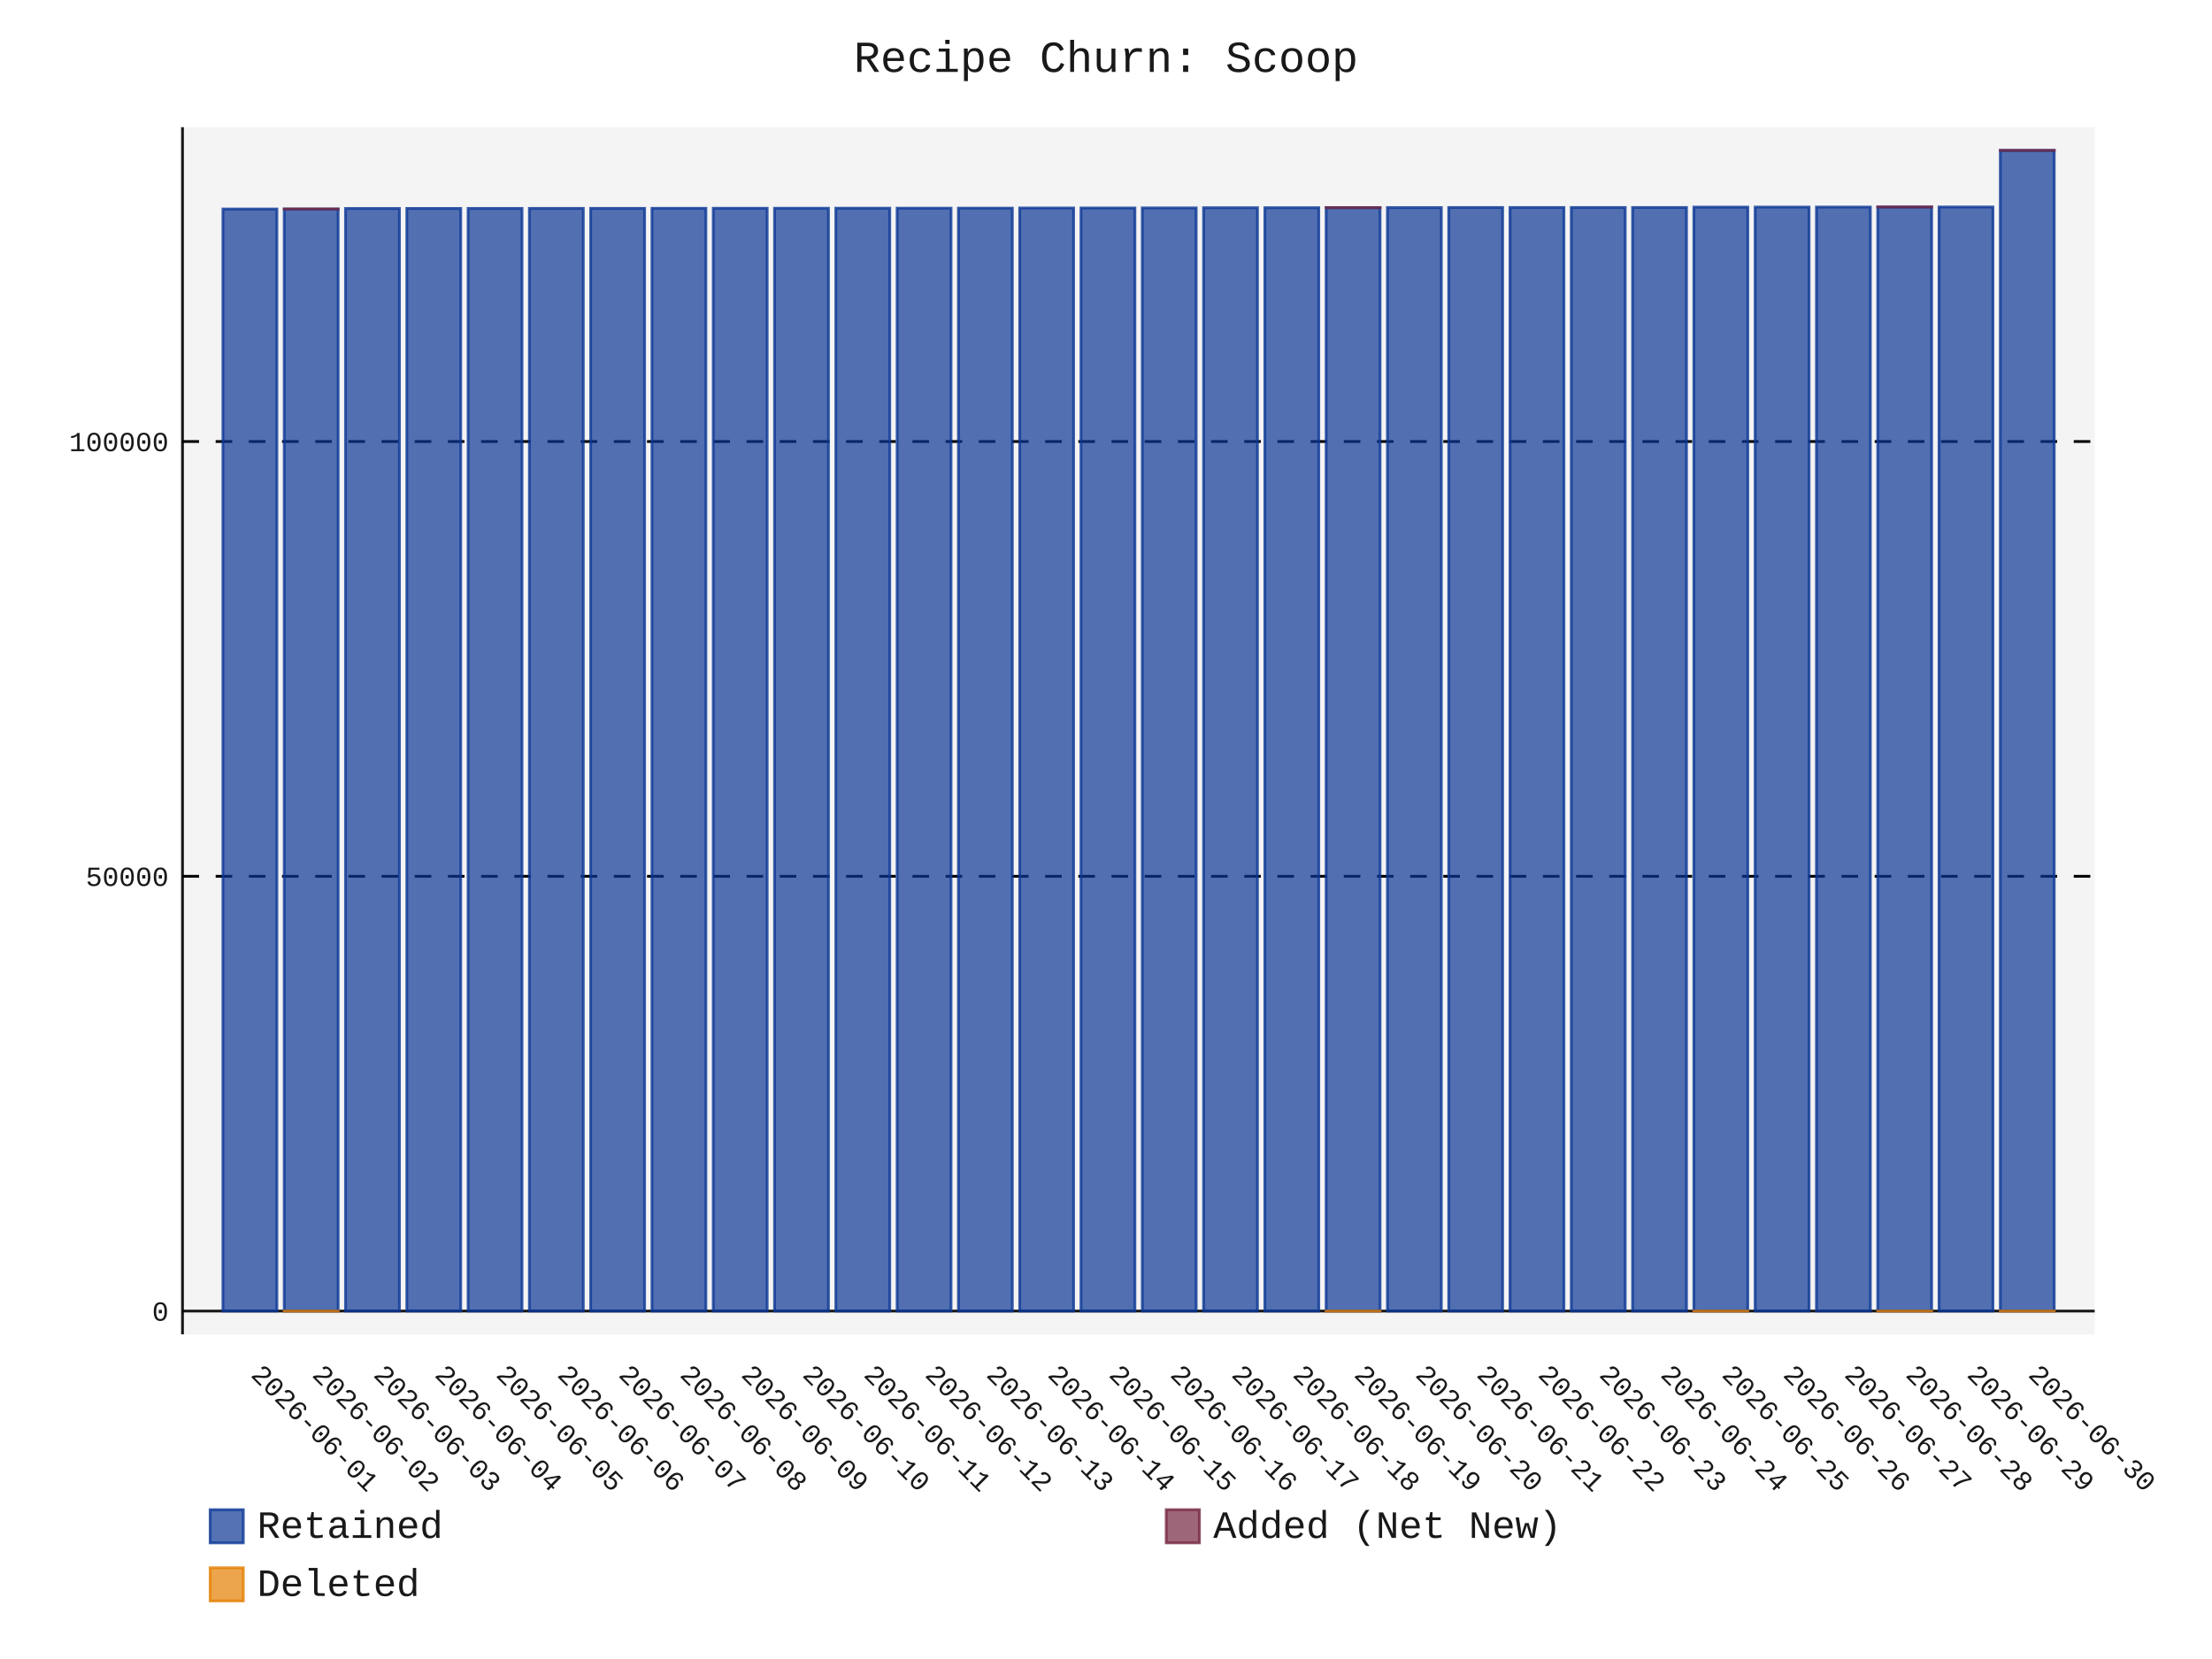
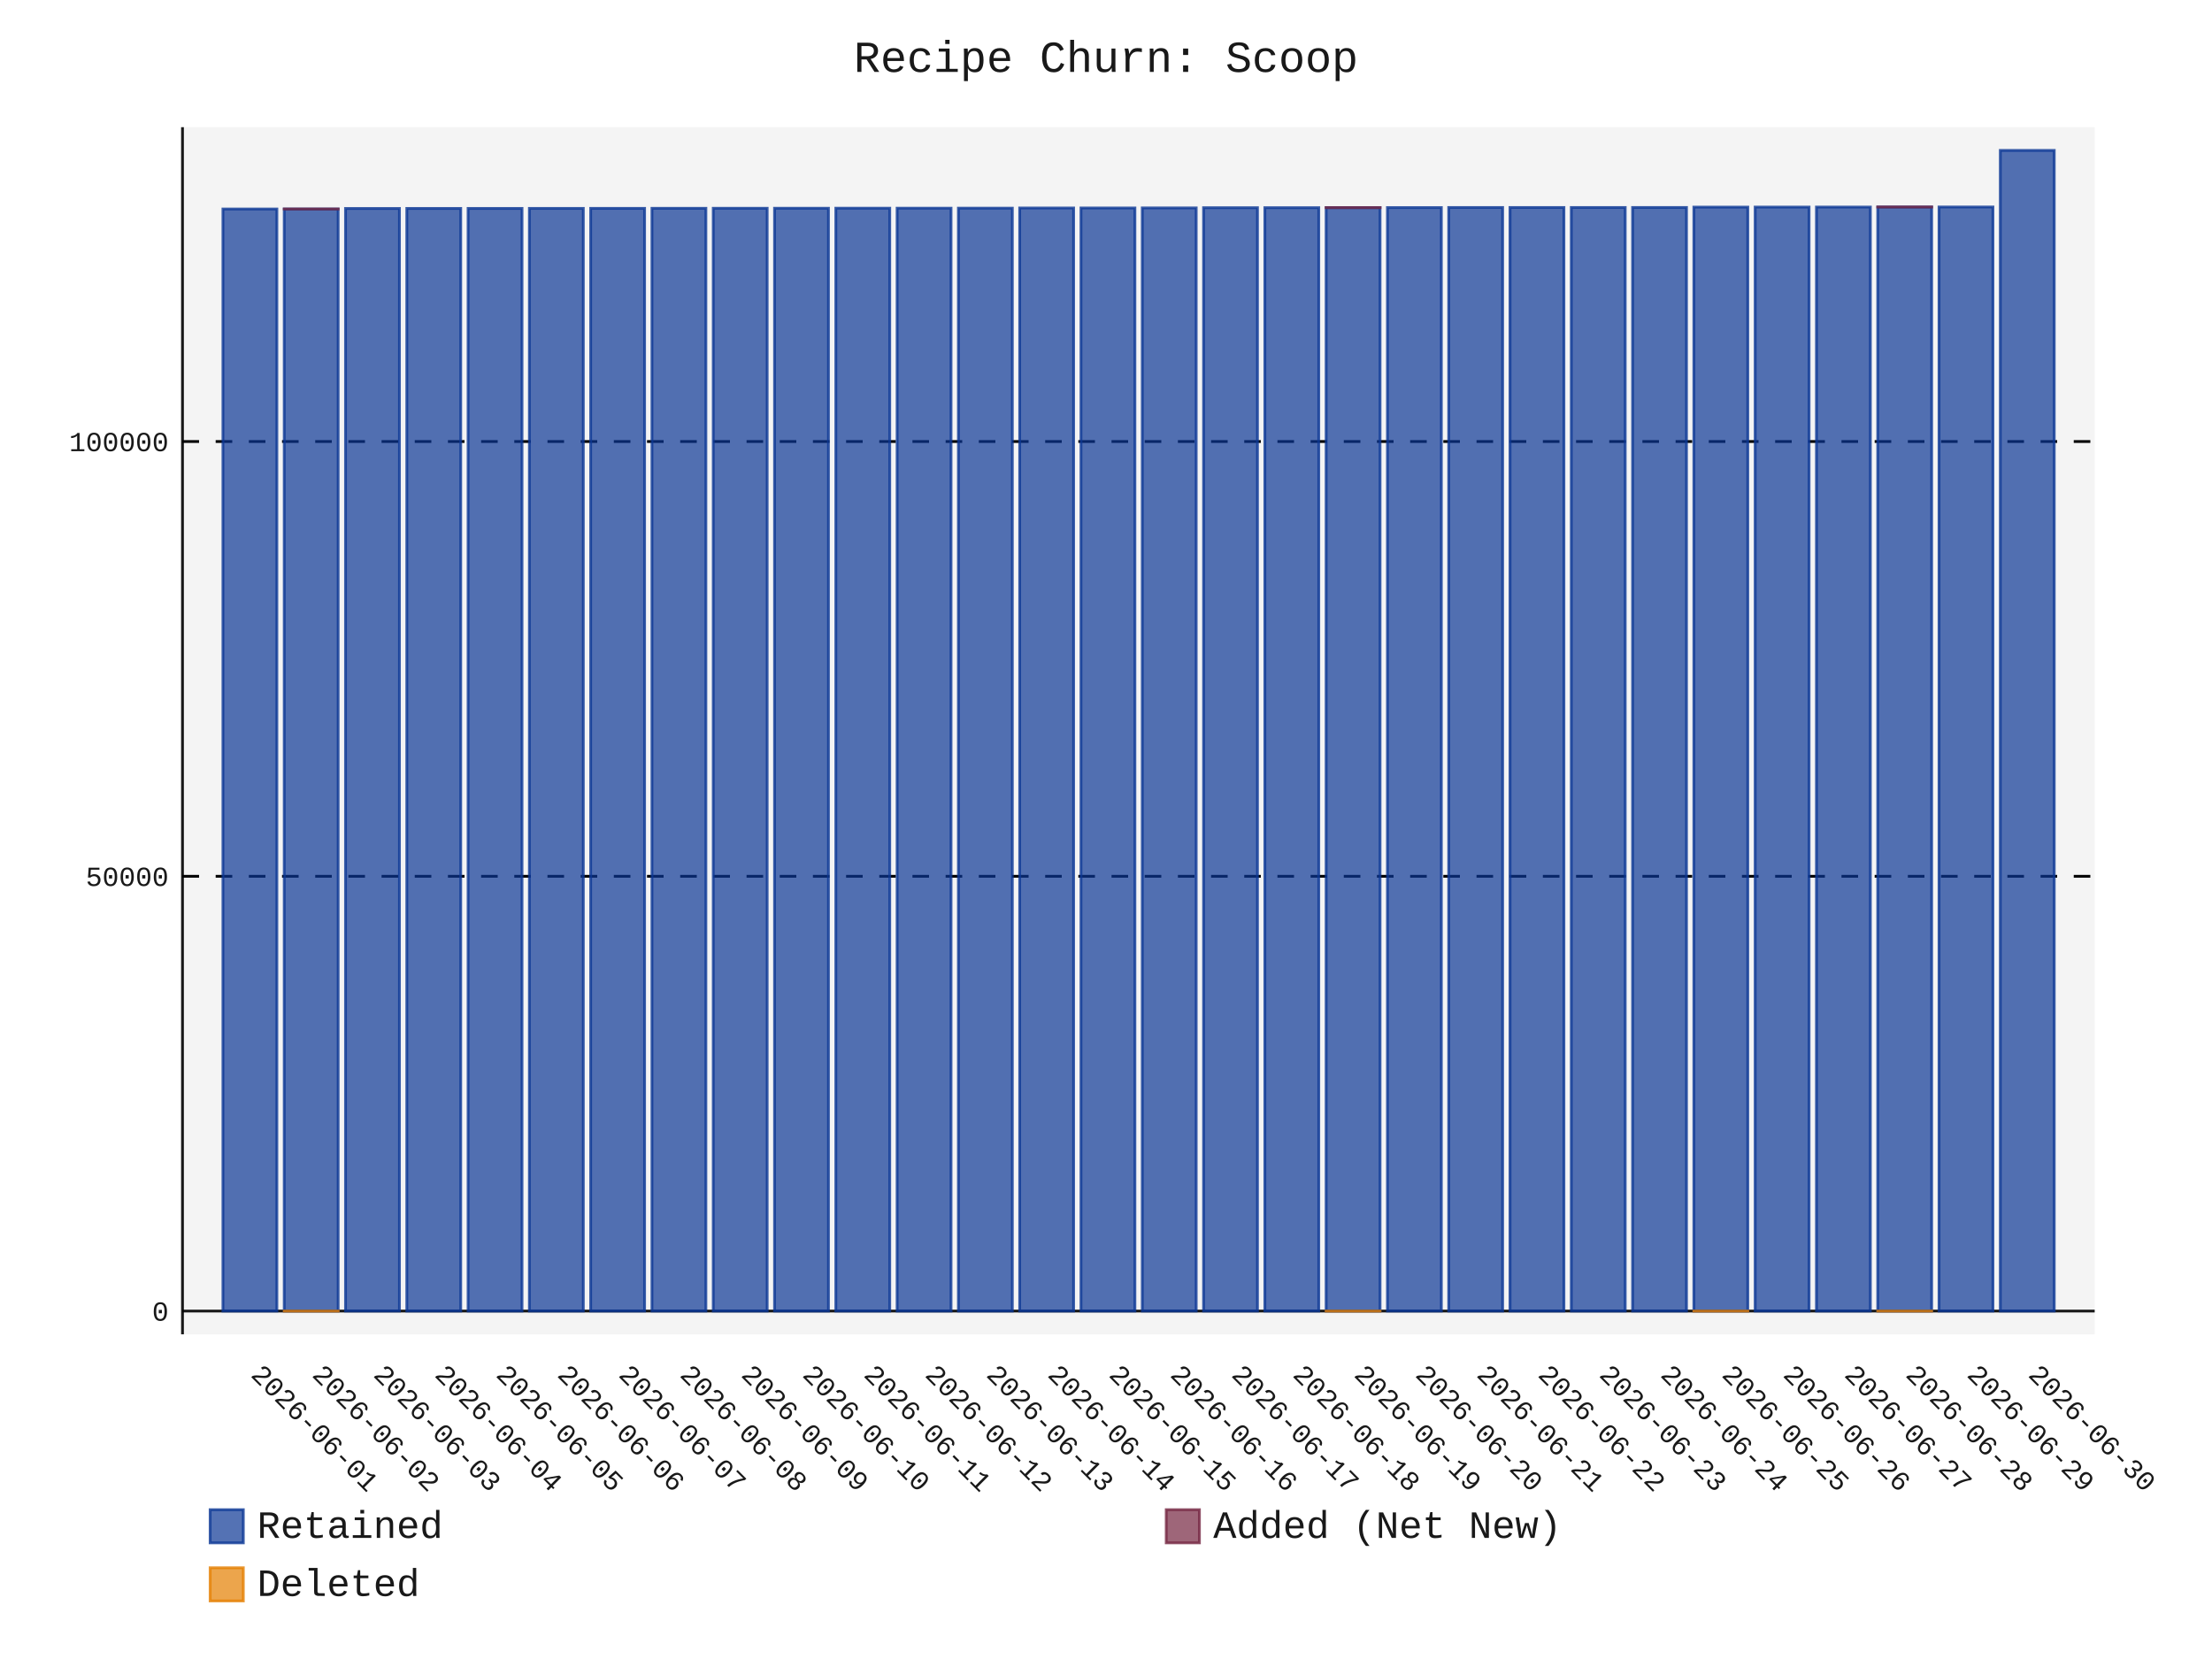
- <svg xmlns="http://www.w3.org/2000/svg" id="chart-08b7421e-e66a-46af-ab26-917743706a4e" class="pygal-chart" viewBox="0 0 800 600">
+ <svg xmlns="http://www.w3.org/2000/svg" id="chart-5757c04b-944e-4896-b870-11380bf4485f" class="pygal-chart" viewBox="0 0 800 600">
  <defs>
-     <style type="text/css">#chart-08b7421e-e66a-46af-ab26-917743706a4e{-webkit-user-select:none;-webkit-font-smoothing:antialiased;font-family:Consolas,"Liberation Mono",Menlo,Courier,monospace}#chart-08b7421e-e66a-46af-ab26-917743706a4e .title{font-family:Consolas,"Liberation Mono",Menlo,Courier,monospace;font-size:16px}#chart-08b7421e-e66a-46af-ab26-917743706a4e .legends .legend text{font-family:Consolas,"Liberation Mono",Menlo,Courier,monospace;font-size:14px}#chart-08b7421e-e66a-46af-ab26-917743706a4e .axis text{font-family:Consolas,"Liberation Mono",Menlo,Courier,monospace;font-size:10px}#chart-08b7421e-e66a-46af-ab26-917743706a4e .axis text.major{font-family:Consolas,"Liberation Mono",Menlo,Courier,monospace;font-size:10px}#chart-08b7421e-e66a-46af-ab26-917743706a4e .text-overlay text.value{font-family:Consolas,"Liberation Mono",Menlo,Courier,monospace;font-size:16px}#chart-08b7421e-e66a-46af-ab26-917743706a4e .text-overlay text.label{font-family:Consolas,"Liberation Mono",Menlo,Courier,monospace;font-size:10px}#chart-08b7421e-e66a-46af-ab26-917743706a4e .tooltip{font-family:Consolas,"Liberation Mono",Menlo,Courier,monospace;font-size:14px}#chart-08b7421e-e66a-46af-ab26-917743706a4e text.no_data{font-family:Consolas,"Liberation Mono",Menlo,Courier,monospace;font-size:64px}
- #chart-08b7421e-e66a-46af-ab26-917743706a4e{background-color:transparent}#chart-08b7421e-e66a-46af-ab26-917743706a4e path,#chart-08b7421e-e66a-46af-ab26-917743706a4e line,#chart-08b7421e-e66a-46af-ab26-917743706a4e rect,#chart-08b7421e-e66a-46af-ab26-917743706a4e circle{-webkit-transition:150ms;-moz-transition:150ms;transition:150ms}#chart-08b7421e-e66a-46af-ab26-917743706a4e .graph &gt; .background{fill:transparent}#chart-08b7421e-e66a-46af-ab26-917743706a4e .plot &gt; .background{fill:rgba(240,240,240,0.7)}#chart-08b7421e-e66a-46af-ab26-917743706a4e .graph{fill:rgba(0,0,0,0.9)}#chart-08b7421e-e66a-46af-ab26-917743706a4e text.no_data{fill:rgba(0,0,0,0.9)}#chart-08b7421e-e66a-46af-ab26-917743706a4e .title{fill:rgba(0,0,0,0.9)}#chart-08b7421e-e66a-46af-ab26-917743706a4e .legends .legend text{fill:rgba(0,0,0,0.9)}#chart-08b7421e-e66a-46af-ab26-917743706a4e .legends .legend:hover text{fill:rgba(0,0,0,0.9)}#chart-08b7421e-e66a-46af-ab26-917743706a4e .axis .line{stroke:rgba(0,0,0,0.9)}#chart-08b7421e-e66a-46af-ab26-917743706a4e .axis .guide.line{stroke:rgba(0,0,0,0.5)}#chart-08b7421e-e66a-46af-ab26-917743706a4e .axis .major.line{stroke:rgba(0,0,0,0.9)}#chart-08b7421e-e66a-46af-ab26-917743706a4e .axis text.major{fill:rgba(0,0,0,0.9)}#chart-08b7421e-e66a-46af-ab26-917743706a4e .axis.y .guides:hover .guide.line,#chart-08b7421e-e66a-46af-ab26-917743706a4e .line-graph .axis.x .guides:hover .guide.line,#chart-08b7421e-e66a-46af-ab26-917743706a4e .stackedline-graph .axis.x .guides:hover .guide.line,#chart-08b7421e-e66a-46af-ab26-917743706a4e .xy-graph .axis.x .guides:hover .guide.line{stroke:rgba(0,0,0,0.9)}#chart-08b7421e-e66a-46af-ab26-917743706a4e .axis .guides:hover text{fill:rgba(0,0,0,0.9)}#chart-08b7421e-e66a-46af-ab26-917743706a4e .reactive{fill-opacity:.7;stroke-opacity:.8;stroke-width:1}#chart-08b7421e-e66a-46af-ab26-917743706a4e .ci{stroke:rgba(0,0,0,0.9)}#chart-08b7421e-e66a-46af-ab26-917743706a4e .reactive.active,#chart-08b7421e-e66a-46af-ab26-917743706a4e .active .reactive{fill-opacity:.8;stroke-opacity:.9;stroke-width:4}#chart-08b7421e-e66a-46af-ab26-917743706a4e .ci .reactive.active{stroke-width:1.5}#chart-08b7421e-e66a-46af-ab26-917743706a4e .series text{fill:rgba(0,0,0,0.9)}#chart-08b7421e-e66a-46af-ab26-917743706a4e .tooltip rect{fill:rgba(240,240,240,0.7);stroke:rgba(0,0,0,0.9);-webkit-transition:opacity 150ms;-moz-transition:opacity 150ms;transition:opacity 150ms}#chart-08b7421e-e66a-46af-ab26-917743706a4e .tooltip .label{fill:rgba(0,0,0,0.9)}#chart-08b7421e-e66a-46af-ab26-917743706a4e .tooltip .label{fill:rgba(0,0,0,0.9)}#chart-08b7421e-e66a-46af-ab26-917743706a4e .tooltip .legend{font-size:.8em;fill:rgba(0,0,0,0.5)}#chart-08b7421e-e66a-46af-ab26-917743706a4e .tooltip .x_label{font-size:.6em;fill:rgba(0,0,0,0.9)}#chart-08b7421e-e66a-46af-ab26-917743706a4e .tooltip .xlink{font-size:.5em;text-decoration:underline}#chart-08b7421e-e66a-46af-ab26-917743706a4e .tooltip .value{font-size:1.5em}#chart-08b7421e-e66a-46af-ab26-917743706a4e .bound{font-size:.5em}#chart-08b7421e-e66a-46af-ab26-917743706a4e .max-value{font-size:.75em;fill:rgba(0,0,0,0.5)}#chart-08b7421e-e66a-46af-ab26-917743706a4e .map-element{fill:rgba(240,240,240,0.7);stroke:rgba(0,0,0,0.5) !important}#chart-08b7421e-e66a-46af-ab26-917743706a4e .map-element .reactive{fill-opacity:inherit;stroke-opacity:inherit}#chart-08b7421e-e66a-46af-ab26-917743706a4e .color-0,#chart-08b7421e-e66a-46af-ab26-917743706a4e .color-0 a:visited{stroke:rgb(12,55,149);fill:rgb(12,55,149)}#chart-08b7421e-e66a-46af-ab26-917743706a4e .color-1,#chart-08b7421e-e66a-46af-ab26-917743706a4e .color-1 a:visited{stroke:rgb(117,38,65);fill:rgb(117,38,65)}#chart-08b7421e-e66a-46af-ab26-917743706a4e .color-2,#chart-08b7421e-e66a-46af-ab26-917743706a4e .color-2 a:visited{stroke:rgb(228,127,0);fill:rgb(228,127,0)}#chart-08b7421e-e66a-46af-ab26-917743706a4e .text-overlay .color-0 text{fill:black}#chart-08b7421e-e66a-46af-ab26-917743706a4e .text-overlay .color-1 text{fill:black}#chart-08b7421e-e66a-46af-ab26-917743706a4e .text-overlay .color-2 text{fill:black}
- #chart-08b7421e-e66a-46af-ab26-917743706a4e text.no_data{text-anchor:middle}#chart-08b7421e-e66a-46af-ab26-917743706a4e .guide.line{fill:none}#chart-08b7421e-e66a-46af-ab26-917743706a4e .centered{text-anchor:middle}#chart-08b7421e-e66a-46af-ab26-917743706a4e .title{text-anchor:middle}#chart-08b7421e-e66a-46af-ab26-917743706a4e .legends .legend text{fill-opacity:1}#chart-08b7421e-e66a-46af-ab26-917743706a4e .axis.x text{text-anchor:middle}#chart-08b7421e-e66a-46af-ab26-917743706a4e .axis.x:not(.web) text[transform]{text-anchor:start}#chart-08b7421e-e66a-46af-ab26-917743706a4e .axis.x:not(.web) text[transform].backwards{text-anchor:end}#chart-08b7421e-e66a-46af-ab26-917743706a4e .axis.y text{text-anchor:end}#chart-08b7421e-e66a-46af-ab26-917743706a4e .axis.y text[transform].backwards{text-anchor:start}#chart-08b7421e-e66a-46af-ab26-917743706a4e .axis.y2 text{text-anchor:start}#chart-08b7421e-e66a-46af-ab26-917743706a4e .axis.y2 text[transform].backwards{text-anchor:end}#chart-08b7421e-e66a-46af-ab26-917743706a4e .axis .guide.line{stroke-dasharray:4,4;stroke:black}#chart-08b7421e-e66a-46af-ab26-917743706a4e .axis .major.guide.line{stroke-dasharray:6,6;stroke:black}#chart-08b7421e-e66a-46af-ab26-917743706a4e .horizontal .axis.y .guide.line,#chart-08b7421e-e66a-46af-ab26-917743706a4e .horizontal .axis.y2 .guide.line,#chart-08b7421e-e66a-46af-ab26-917743706a4e .vertical .axis.x .guide.line{opacity:0}#chart-08b7421e-e66a-46af-ab26-917743706a4e .horizontal .axis.always_show .guide.line,#chart-08b7421e-e66a-46af-ab26-917743706a4e .vertical .axis.always_show .guide.line{opacity:1 !important}#chart-08b7421e-e66a-46af-ab26-917743706a4e .axis.y .guides:hover .guide.line,#chart-08b7421e-e66a-46af-ab26-917743706a4e .axis.y2 .guides:hover .guide.line,#chart-08b7421e-e66a-46af-ab26-917743706a4e .axis.x .guides:hover .guide.line{opacity:1}#chart-08b7421e-e66a-46af-ab26-917743706a4e .axis .guides:hover text{opacity:1}#chart-08b7421e-e66a-46af-ab26-917743706a4e .nofill{fill:none}#chart-08b7421e-e66a-46af-ab26-917743706a4e .subtle-fill{fill-opacity:.2}#chart-08b7421e-e66a-46af-ab26-917743706a4e .dot{stroke-width:1px;fill-opacity:1;stroke-opacity:1}#chart-08b7421e-e66a-46af-ab26-917743706a4e .dot.active{stroke-width:5px}#chart-08b7421e-e66a-46af-ab26-917743706a4e .dot.negative{fill:transparent}#chart-08b7421e-e66a-46af-ab26-917743706a4e text,#chart-08b7421e-e66a-46af-ab26-917743706a4e tspan{stroke:none !important}#chart-08b7421e-e66a-46af-ab26-917743706a4e .series text.active{opacity:1}#chart-08b7421e-e66a-46af-ab26-917743706a4e .tooltip rect{fill-opacity:.95;stroke-width:.5}#chart-08b7421e-e66a-46af-ab26-917743706a4e .tooltip text{fill-opacity:1}#chart-08b7421e-e66a-46af-ab26-917743706a4e .showable{visibility:hidden}#chart-08b7421e-e66a-46af-ab26-917743706a4e .showable.shown{visibility:visible}#chart-08b7421e-e66a-46af-ab26-917743706a4e .gauge-background{fill:rgba(229,229,229,1);stroke:none}#chart-08b7421e-e66a-46af-ab26-917743706a4e .bg-lines{stroke:transparent;stroke-width:2px}</style>
+     <style type="text/css">#chart-5757c04b-944e-4896-b870-11380bf4485f{-webkit-user-select:none;-webkit-font-smoothing:antialiased;font-family:Consolas,"Liberation Mono",Menlo,Courier,monospace}#chart-5757c04b-944e-4896-b870-11380bf4485f .title{font-family:Consolas,"Liberation Mono",Menlo,Courier,monospace;font-size:16px}#chart-5757c04b-944e-4896-b870-11380bf4485f .legends .legend text{font-family:Consolas,"Liberation Mono",Menlo,Courier,monospace;font-size:14px}#chart-5757c04b-944e-4896-b870-11380bf4485f .axis text{font-family:Consolas,"Liberation Mono",Menlo,Courier,monospace;font-size:10px}#chart-5757c04b-944e-4896-b870-11380bf4485f .axis text.major{font-family:Consolas,"Liberation Mono",Menlo,Courier,monospace;font-size:10px}#chart-5757c04b-944e-4896-b870-11380bf4485f .text-overlay text.value{font-family:Consolas,"Liberation Mono",Menlo,Courier,monospace;font-size:16px}#chart-5757c04b-944e-4896-b870-11380bf4485f .text-overlay text.label{font-family:Consolas,"Liberation Mono",Menlo,Courier,monospace;font-size:10px}#chart-5757c04b-944e-4896-b870-11380bf4485f .tooltip{font-family:Consolas,"Liberation Mono",Menlo,Courier,monospace;font-size:14px}#chart-5757c04b-944e-4896-b870-11380bf4485f text.no_data{font-family:Consolas,"Liberation Mono",Menlo,Courier,monospace;font-size:64px}
+ #chart-5757c04b-944e-4896-b870-11380bf4485f{background-color:transparent}#chart-5757c04b-944e-4896-b870-11380bf4485f path,#chart-5757c04b-944e-4896-b870-11380bf4485f line,#chart-5757c04b-944e-4896-b870-11380bf4485f rect,#chart-5757c04b-944e-4896-b870-11380bf4485f circle{-webkit-transition:150ms;-moz-transition:150ms;transition:150ms}#chart-5757c04b-944e-4896-b870-11380bf4485f .graph &gt; .background{fill:transparent}#chart-5757c04b-944e-4896-b870-11380bf4485f .plot &gt; .background{fill:rgba(240,240,240,0.7)}#chart-5757c04b-944e-4896-b870-11380bf4485f .graph{fill:rgba(0,0,0,0.9)}#chart-5757c04b-944e-4896-b870-11380bf4485f text.no_data{fill:rgba(0,0,0,0.9)}#chart-5757c04b-944e-4896-b870-11380bf4485f .title{fill:rgba(0,0,0,0.9)}#chart-5757c04b-944e-4896-b870-11380bf4485f .legends .legend text{fill:rgba(0,0,0,0.9)}#chart-5757c04b-944e-4896-b870-11380bf4485f .legends .legend:hover text{fill:rgba(0,0,0,0.9)}#chart-5757c04b-944e-4896-b870-11380bf4485f .axis .line{stroke:rgba(0,0,0,0.9)}#chart-5757c04b-944e-4896-b870-11380bf4485f .axis .guide.line{stroke:rgba(0,0,0,0.5)}#chart-5757c04b-944e-4896-b870-11380bf4485f .axis .major.line{stroke:rgba(0,0,0,0.9)}#chart-5757c04b-944e-4896-b870-11380bf4485f .axis text.major{fill:rgba(0,0,0,0.9)}#chart-5757c04b-944e-4896-b870-11380bf4485f .axis.y .guides:hover .guide.line,#chart-5757c04b-944e-4896-b870-11380bf4485f .line-graph .axis.x .guides:hover .guide.line,#chart-5757c04b-944e-4896-b870-11380bf4485f .stackedline-graph .axis.x .guides:hover .guide.line,#chart-5757c04b-944e-4896-b870-11380bf4485f .xy-graph .axis.x .guides:hover .guide.line{stroke:rgba(0,0,0,0.9)}#chart-5757c04b-944e-4896-b870-11380bf4485f .axis .guides:hover text{fill:rgba(0,0,0,0.9)}#chart-5757c04b-944e-4896-b870-11380bf4485f .reactive{fill-opacity:.7;stroke-opacity:.8;stroke-width:1}#chart-5757c04b-944e-4896-b870-11380bf4485f .ci{stroke:rgba(0,0,0,0.9)}#chart-5757c04b-944e-4896-b870-11380bf4485f .reactive.active,#chart-5757c04b-944e-4896-b870-11380bf4485f .active .reactive{fill-opacity:.8;stroke-opacity:.9;stroke-width:4}#chart-5757c04b-944e-4896-b870-11380bf4485f .ci .reactive.active{stroke-width:1.5}#chart-5757c04b-944e-4896-b870-11380bf4485f .series text{fill:rgba(0,0,0,0.9)}#chart-5757c04b-944e-4896-b870-11380bf4485f .tooltip rect{fill:rgba(240,240,240,0.7);stroke:rgba(0,0,0,0.9);-webkit-transition:opacity 150ms;-moz-transition:opacity 150ms;transition:opacity 150ms}#chart-5757c04b-944e-4896-b870-11380bf4485f .tooltip .label{fill:rgba(0,0,0,0.9)}#chart-5757c04b-944e-4896-b870-11380bf4485f .tooltip .label{fill:rgba(0,0,0,0.9)}#chart-5757c04b-944e-4896-b870-11380bf4485f .tooltip .legend{font-size:.8em;fill:rgba(0,0,0,0.5)}#chart-5757c04b-944e-4896-b870-11380bf4485f .tooltip .x_label{font-size:.6em;fill:rgba(0,0,0,0.9)}#chart-5757c04b-944e-4896-b870-11380bf4485f .tooltip .xlink{font-size:.5em;text-decoration:underline}#chart-5757c04b-944e-4896-b870-11380bf4485f .tooltip .value{font-size:1.5em}#chart-5757c04b-944e-4896-b870-11380bf4485f .bound{font-size:.5em}#chart-5757c04b-944e-4896-b870-11380bf4485f .max-value{font-size:.75em;fill:rgba(0,0,0,0.5)}#chart-5757c04b-944e-4896-b870-11380bf4485f .map-element{fill:rgba(240,240,240,0.7);stroke:rgba(0,0,0,0.5) !important}#chart-5757c04b-944e-4896-b870-11380bf4485f .map-element .reactive{fill-opacity:inherit;stroke-opacity:inherit}#chart-5757c04b-944e-4896-b870-11380bf4485f .color-0,#chart-5757c04b-944e-4896-b870-11380bf4485f .color-0 a:visited{stroke:rgb(12,55,149);fill:rgb(12,55,149)}#chart-5757c04b-944e-4896-b870-11380bf4485f .color-1,#chart-5757c04b-944e-4896-b870-11380bf4485f .color-1 a:visited{stroke:rgb(117,38,65);fill:rgb(117,38,65)}#chart-5757c04b-944e-4896-b870-11380bf4485f .color-2,#chart-5757c04b-944e-4896-b870-11380bf4485f .color-2 a:visited{stroke:rgb(228,127,0);fill:rgb(228,127,0)}#chart-5757c04b-944e-4896-b870-11380bf4485f .text-overlay .color-0 text{fill:black}#chart-5757c04b-944e-4896-b870-11380bf4485f .text-overlay .color-1 text{fill:black}#chart-5757c04b-944e-4896-b870-11380bf4485f .text-overlay .color-2 text{fill:black}
+ #chart-5757c04b-944e-4896-b870-11380bf4485f text.no_data{text-anchor:middle}#chart-5757c04b-944e-4896-b870-11380bf4485f .guide.line{fill:none}#chart-5757c04b-944e-4896-b870-11380bf4485f .centered{text-anchor:middle}#chart-5757c04b-944e-4896-b870-11380bf4485f .title{text-anchor:middle}#chart-5757c04b-944e-4896-b870-11380bf4485f .legends .legend text{fill-opacity:1}#chart-5757c04b-944e-4896-b870-11380bf4485f .axis.x text{text-anchor:middle}#chart-5757c04b-944e-4896-b870-11380bf4485f .axis.x:not(.web) text[transform]{text-anchor:start}#chart-5757c04b-944e-4896-b870-11380bf4485f .axis.x:not(.web) text[transform].backwards{text-anchor:end}#chart-5757c04b-944e-4896-b870-11380bf4485f .axis.y text{text-anchor:end}#chart-5757c04b-944e-4896-b870-11380bf4485f .axis.y text[transform].backwards{text-anchor:start}#chart-5757c04b-944e-4896-b870-11380bf4485f .axis.y2 text{text-anchor:start}#chart-5757c04b-944e-4896-b870-11380bf4485f .axis.y2 text[transform].backwards{text-anchor:end}#chart-5757c04b-944e-4896-b870-11380bf4485f .axis .guide.line{stroke-dasharray:4,4;stroke:black}#chart-5757c04b-944e-4896-b870-11380bf4485f .axis .major.guide.line{stroke-dasharray:6,6;stroke:black}#chart-5757c04b-944e-4896-b870-11380bf4485f .horizontal .axis.y .guide.line,#chart-5757c04b-944e-4896-b870-11380bf4485f .horizontal .axis.y2 .guide.line,#chart-5757c04b-944e-4896-b870-11380bf4485f .vertical .axis.x .guide.line{opacity:0}#chart-5757c04b-944e-4896-b870-11380bf4485f .horizontal .axis.always_show .guide.line,#chart-5757c04b-944e-4896-b870-11380bf4485f .vertical .axis.always_show .guide.line{opacity:1 !important}#chart-5757c04b-944e-4896-b870-11380bf4485f .axis.y .guides:hover .guide.line,#chart-5757c04b-944e-4896-b870-11380bf4485f .axis.y2 .guides:hover .guide.line,#chart-5757c04b-944e-4896-b870-11380bf4485f .axis.x .guides:hover .guide.line{opacity:1}#chart-5757c04b-944e-4896-b870-11380bf4485f .axis .guides:hover text{opacity:1}#chart-5757c04b-944e-4896-b870-11380bf4485f .nofill{fill:none}#chart-5757c04b-944e-4896-b870-11380bf4485f .subtle-fill{fill-opacity:.2}#chart-5757c04b-944e-4896-b870-11380bf4485f .dot{stroke-width:1px;fill-opacity:1;stroke-opacity:1}#chart-5757c04b-944e-4896-b870-11380bf4485f .dot.active{stroke-width:5px}#chart-5757c04b-944e-4896-b870-11380bf4485f .dot.negative{fill:transparent}#chart-5757c04b-944e-4896-b870-11380bf4485f text,#chart-5757c04b-944e-4896-b870-11380bf4485f tspan{stroke:none !important}#chart-5757c04b-944e-4896-b870-11380bf4485f .series text.active{opacity:1}#chart-5757c04b-944e-4896-b870-11380bf4485f .tooltip rect{fill-opacity:.95;stroke-width:.5}#chart-5757c04b-944e-4896-b870-11380bf4485f .tooltip text{fill-opacity:1}#chart-5757c04b-944e-4896-b870-11380bf4485f .showable{visibility:hidden}#chart-5757c04b-944e-4896-b870-11380bf4485f .showable.shown{visibility:visible}#chart-5757c04b-944e-4896-b870-11380bf4485f .gauge-background{fill:rgba(229,229,229,1);stroke:none}#chart-5757c04b-944e-4896-b870-11380bf4485f .bg-lines{stroke:transparent;stroke-width:2px}</style>
  </defs>
  <g class="graph stackedbar-graph vertical">
    <rect x="0" y="0" width="800" height="600" class="background" />
    <g transform="translate(66, 46)" class="plot">
      <rect x="0" y="0" width="691.574" height="436.574" class="background" />
      <g class="axis y always_show">
        <g class="guides">
          <path d="M0 428.162 h691.574" class="axis major line" />
          <text x="-5" y="431.662" class="major">0</text>
        </g>
        <g class="guides">
          <path d="M0 270.92 h691.574" class="major guide line" />
          <text x="-5" y="274.42" class="major">50000</text>
        </g>
        <g class="guides">
          <path d="M0 113.679 h691.574" class="major guide line" />
          <text x="-5" y="117.179" class="major">100000</text>
        </g>
      </g>
      <g class="axis x">
        <path d="M0 0 v436.574" class="line" />
        <g class="guides">
          <path d="M24.382 0 v436.574" class="guide line" />
          <text x="24.382" y="451.574" class="" transform="rotate(45 24.3824 451.5736)">2026-06-01</text>
        </g>
        <g class="guides">
          <path d="M46.548 0 v436.574" class="guide line" />
          <text x="46.548" y="451.574" class="" transform="rotate(45 46.54822 451.5736)">2026-06-02</text>
        </g>
        <g class="guides">
          <path d="M68.714 0 v436.574" class="guide line" />
          <text x="68.714" y="451.574" class="" transform="rotate(45 68.71404 451.5736)">2026-06-03</text>
        </g>
        <g class="guides">
          <path d="M90.88 0 v436.574" class="guide line" />
          <text x="90.88" y="451.574" class="" transform="rotate(45 90.87986 451.5736)">2026-06-04</text>
        </g>
        <g class="guides">
          <path d="M113.046 0 v436.574" class="guide line" />
          <text x="113.046" y="451.574" class="" transform="rotate(45 113.0457 451.5736)">2026-06-05</text>
        </g>
        <g class="guides">
          <path d="M135.212 0 v436.574" class="guide line" />
          <text x="135.212" y="451.574" class="" transform="rotate(45 135.2115 451.5736)">2026-06-06</text>
        </g>
        <g class="guides">
          <path d="M157.377 0 v436.574" class="guide line" />
          <text x="157.377" y="451.574" class="" transform="rotate(45 157.3773 451.5736)">2026-06-07</text>
        </g>
        <g class="guides">
          <path d="M179.543 0 v436.574" class="guide line" />
          <text x="179.543" y="451.574" class="" transform="rotate(45 179.5431 451.5736)">2026-06-08</text>
        </g>
        <g class="guides">
          <path d="M201.709 0 v436.574" class="guide line" />
          <text x="201.709" y="451.574" class="" transform="rotate(45 201.709 451.5736)">2026-06-09</text>
        </g>
        <g class="guides">
          <path d="M223.875 0 v436.574" class="guide line" />
          <text x="223.875" y="451.574" class="" transform="rotate(45 223.8748 451.5736)">2026-06-10</text>
        </g>
        <g class="guides">
          <path d="M246.041 0 v436.574" class="guide line" />
          <text x="246.041" y="451.574" class="" transform="rotate(45 246.0406 451.5736)">2026-06-11</text>
        </g>
        <g class="guides">
          <path d="M268.206 0 v436.574" class="guide line" />
          <text x="268.206" y="451.574" class="" transform="rotate(45 268.2064 451.5736)">2026-06-12</text>
        </g>
        <g class="guides">
          <path d="M290.372 0 v436.574" class="guide line" />
          <text x="290.372" y="451.574" class="" transform="rotate(45 290.3722 451.5736)">2026-06-13</text>
        </g>
        <g class="guides">
          <path d="M312.538 0 v436.574" class="guide line" />
          <text x="312.538" y="451.574" class="" transform="rotate(45 312.5381 451.5736)">2026-06-14</text>
        </g>
        <g class="guides">
          <path d="M334.704 0 v436.574" class="guide line" />
          <text x="334.704" y="451.574" class="" transform="rotate(45 334.7039 451.5736)">2026-06-15</text>
        </g>
        <g class="guides">
          <path d="M356.87 0 v436.574" class="guide line" />
          <text x="356.87" y="451.574" class="" transform="rotate(45 356.8697 451.5736)">2026-06-16</text>
        </g>
        <g class="guides">
          <path d="M379.036 0 v436.574" class="guide line" />
          <text x="379.036" y="451.574" class="" transform="rotate(45 379.0355 451.5736)">2026-06-17</text>
        </g>
        <g class="guides">
          <path d="M401.201 0 v436.574" class="guide line" />
          <text x="401.201" y="451.574" class="" transform="rotate(45 401.2013 451.5736)">2026-06-18</text>
        </g>
        <g class="guides">
          <path d="M423.367 0 v436.574" class="guide line" />
          <text x="423.367" y="451.574" class="" transform="rotate(45 423.3672 451.5736)">2026-06-19</text>
        </g>
        <g class="guides">
          <path d="M445.533 0 v436.574" class="guide line" />
          <text x="445.533" y="451.574" class="" transform="rotate(45 445.533 451.5736)">2026-06-20</text>
        </g>
        <g class="guides">
          <path d="M467.699 0 v436.574" class="guide line" />
          <text x="467.699" y="451.574" class="" transform="rotate(45 467.6988 451.5736)">2026-06-21</text>
        </g>
        <g class="guides">
          <path d="M489.865 0 v436.574" class="guide line" />
          <text x="489.865" y="451.574" class="" transform="rotate(45 489.8646 451.5736)">2026-06-22</text>
        </g>
        <g class="guides">
          <path d="M512.03 0 v436.574" class="guide line" />
          <text x="512.03" y="451.574" class="" transform="rotate(45 512.0304 451.5736)">2026-06-23</text>
        </g>
        <g class="guides">
          <path d="M534.196 0 v436.574" class="guide line" />
          <text x="534.196" y="451.574" class="" transform="rotate(45 534.1963 451.5736)">2026-06-24</text>
        </g>
        <g class="guides">
          <path d="M556.362 0 v436.574" class="guide line" />
          <text x="556.362" y="451.574" class="" transform="rotate(45 556.3621 451.5736)">2026-06-25</text>
        </g>
        <g class="guides">
          <path d="M578.528 0 v436.574" class="guide line" />
          <text x="578.528" y="451.574" class="" transform="rotate(45 578.5279 451.5736)">2026-06-26</text>
        </g>
        <g class="guides">
          <path d="M600.694 0 v436.574" class="guide line" />
          <text x="600.694" y="451.574" class="" transform="rotate(45 600.6937 451.5736)">2026-06-27</text>
        </g>
        <g class="guides">
          <path d="M622.86 0 v436.574" class="guide line" />
          <text x="622.86" y="451.574" class="" transform="rotate(45 622.8596 451.5736)">2026-06-28</text>
        </g>
        <g class="guides">
          <path d="M645.025 0 v436.574" class="guide line" />
          <text x="645.025" y="451.574" class="" transform="rotate(45 645.0254 451.5736)">2026-06-29</text>
        </g>
        <g class="guides">
          <path d="M667.191 0 v436.574" class="guide line" />
          <text x="667.191" y="451.574" class="" transform="rotate(45 667.1912 451.5736)">2026-06-30</text>
        </g>
      </g>
      <g class="series serie-0 color-0">
        <g class="bars">
          <g class="bar">
            <rect x="14.629" y="29.586" rx="0" ry="0" width="19.506" height="398.577" class="rect reactive tooltip-trigger" />
          </g>
          <g class="bar">
            <rect x="36.795" y="29.582" rx="0" ry="0" width="19.506" height="398.58" class="rect reactive tooltip-trigger" />
          </g>
          <g class="bar">
            <rect x="58.961" y="29.394" rx="0" ry="0" width="19.506" height="398.768" class="rect reactive tooltip-trigger" />
          </g>
          <g class="bar">
            <rect x="81.127" y="29.378" rx="0" ry="0" width="19.506" height="398.784" class="rect reactive tooltip-trigger" />
          </g>
          <g class="bar">
            <rect x="103.293" y="29.372" rx="0" ry="0" width="19.506" height="398.791" class="rect reactive tooltip-trigger" />
          </g>
          <g class="bar">
            <rect x="125.459" y="29.362" rx="0" ry="0" width="19.506" height="398.8" class="rect reactive tooltip-trigger" />
          </g>
          <g class="bar">
            <rect x="147.624" y="29.35" rx="0" ry="0" width="19.506" height="398.813" class="rect reactive tooltip-trigger" />
          </g>
          <g class="bar">
            <rect x="169.79" y="29.331" rx="0" ry="0" width="19.506" height="398.831" class="rect reactive tooltip-trigger" />
          </g>
          <g class="bar">
            <rect x="191.956" y="29.318" rx="0" ry="0" width="19.506" height="398.844" class="rect reactive tooltip-trigger" />
          </g>
          <g class="bar">
            <rect x="214.122" y="29.309" rx="0" ry="0" width="19.506" height="398.853" class="rect reactive tooltip-trigger" />
          </g>
          <g class="bar">
            <rect x="236.288" y="29.29" rx="0" ry="0" width="19.506" height="398.872" class="rect reactive tooltip-trigger" />
          </g>
          <g class="bar">
            <rect x="258.453" y="29.287" rx="0" ry="0" width="19.506" height="398.875" class="rect reactive tooltip-trigger" />
          </g>
          <g class="bar">
            <rect x="280.619" y="29.277" rx="0" ry="0" width="19.506" height="398.885" class="rect reactive tooltip-trigger" />
          </g>
          <g class="bar">
            <rect x="302.785" y="29.218" rx="0" ry="0" width="19.506" height="398.945" class="rect reactive tooltip-trigger" />
          </g>
          <g class="bar">
            <rect x="324.951" y="29.211" rx="0" ry="0" width="19.506" height="398.951" class="rect reactive tooltip-trigger" />
          </g>
          <g class="bar">
            <rect x="347.117" y="29.189" rx="0" ry="0" width="19.506" height="398.973" class="rect reactive tooltip-trigger" />
          </g>
          <g class="bar">
            <rect x="369.283" y="29.117" rx="0" ry="0" width="19.506" height="399.045" class="rect reactive tooltip-trigger" />
          </g>
          <g class="bar">
            <rect x="391.448" y="29.108" rx="0" ry="0" width="19.506" height="399.055" class="rect reactive tooltip-trigger" />
          </g>
          <g class="bar">
            <rect x="413.614" y="29.098" rx="0" ry="0" width="19.506" height="399.064" class="rect reactive tooltip-trigger" />
          </g>
          <g class="bar">
            <rect x="435.78" y="29.07" rx="0" ry="0" width="19.506" height="399.092" class="rect reactive tooltip-trigger" />
          </g>
          <g class="bar">
            <rect x="457.946" y="29.038" rx="0" ry="0" width="19.506" height="399.124" class="rect reactive tooltip-trigger" />
          </g>
          <g class="bar">
            <rect x="480.112" y="29.038" rx="0" ry="0" width="19.506" height="399.124" class="rect reactive tooltip-trigger" />
          </g>
          <g class="bar">
            <rect x="502.277" y="29.038" rx="0" ry="0" width="19.506" height="399.124" class="rect reactive tooltip-trigger" />
          </g>
          <g class="bar">
            <rect x="524.443" y="29.032" rx="0" ry="0" width="19.506" height="399.13" class="rect reactive tooltip-trigger" />
          </g>
          <g class="bar">
            <rect x="546.609" y="28.903" rx="0" ry="0" width="19.506" height="399.259" class="rect reactive tooltip-trigger" />
          </g>
          <g class="bar">
            <rect x="568.775" y="28.887" rx="0" ry="0" width="19.506" height="399.275" class="rect reactive tooltip-trigger" />
          </g>
          <g class="bar">
            <rect x="590.941" y="28.881" rx="0" ry="0" width="19.506" height="399.281" class="rect reactive tooltip-trigger" />
          </g>
          <g class="bar">
            <rect x="613.107" y="28.869" rx="0" ry="0" width="19.506" height="399.294" class="rect reactive tooltip-trigger" />
          </g>
          <g class="bar">
            <rect x="635.272" y="28.859" rx="0" ry="0" width="19.506" height="399.303" class="rect reactive tooltip-trigger" />
          </g>
          <g class="bar">
-             <rect x="657.438" y="8.399" rx="0" ry="0" width="19.506" height="419.763" class="rect reactive tooltip-trigger" />
+             <rect x="657.438" y="8.396" rx="0" ry="0" width="19.506" height="419.767" class="rect reactive tooltip-trigger" />
          </g>
        </g>
      </g>
      <g class="series serie-1 color-1">
        <g class="bars">
          <g class="bar">
            <rect x="14.629" y="29.586" rx="0" ry="0" width="19.506" height="0.0" class="rect reactive tooltip-trigger" />
          </g>
          <g class="bar">
            <rect x="36.795" y="29.576" rx="0" ry="0" width="19.506" height="0.006" class="rect reactive tooltip-trigger" />
          </g>
          <g class="bar">
            <rect x="58.961" y="29.394" rx="0" ry="0" width="19.506" height="0.0" class="rect reactive tooltip-trigger" />
          </g>
          <g class="bar">
            <rect x="81.127" y="29.378" rx="0" ry="0" width="19.506" height="0.0" class="rect reactive tooltip-trigger" />
          </g>
          <g class="bar">
            <rect x="103.293" y="29.372" rx="0" ry="0" width="19.506" height="0.0" class="rect reactive tooltip-trigger" />
          </g>
          <g class="bar">
            <rect x="125.459" y="29.362" rx="0" ry="0" width="19.506" height="0.0" class="rect reactive tooltip-trigger" />
          </g>
          <g class="bar">
            <rect x="147.624" y="29.35" rx="0" ry="0" width="19.506" height="0.0" class="rect reactive tooltip-trigger" />
          </g>
          <g class="bar">
            <rect x="169.79" y="29.331" rx="0" ry="0" width="19.506" height="0.0" class="rect reactive tooltip-trigger" />
          </g>
          <g class="bar">
            <rect x="191.956" y="29.318" rx="0" ry="0" width="19.506" height="0.0" class="rect reactive tooltip-trigger" />
          </g>
          <g class="bar">
            <rect x="214.122" y="29.309" rx="0" ry="0" width="19.506" height="0.0" class="rect reactive tooltip-trigger" />
          </g>
          <g class="bar">
            <rect x="236.288" y="29.29" rx="0" ry="0" width="19.506" height="0.0" class="rect reactive tooltip-trigger" />
          </g>
          <g class="bar">
            <rect x="258.453" y="29.287" rx="0" ry="0" width="19.506" height="0.0" class="rect reactive tooltip-trigger" />
          </g>
          <g class="bar">
            <rect x="280.619" y="29.277" rx="0" ry="0" width="19.506" height="0.0" class="rect reactive tooltip-trigger" />
          </g>
          <g class="bar">
            <rect x="302.785" y="29.218" rx="0" ry="0" width="19.506" height="0.0" class="rect reactive tooltip-trigger" />
          </g>
          <g class="bar">
            <rect x="324.951" y="29.211" rx="0" ry="0" width="19.506" height="0.0" class="rect reactive tooltip-trigger" />
          </g>
          <g class="bar">
            <rect x="347.117" y="29.189" rx="0" ry="0" width="19.506" height="0.0" class="rect reactive tooltip-trigger" />
          </g>
          <g class="bar">
            <rect x="369.283" y="29.117" rx="0" ry="0" width="19.506" height="0.0" class="rect reactive tooltip-trigger" />
          </g>
          <g class="bar">
            <rect x="391.448" y="29.108" rx="0" ry="0" width="19.506" height="0.0" class="rect reactive tooltip-trigger" />
          </g>
          <g class="bar">
            <rect x="413.614" y="29.082" rx="0" ry="0" width="19.506" height="0.016" class="rect reactive tooltip-trigger" />
          </g>
          <g class="bar">
            <rect x="435.78" y="29.07" rx="0" ry="0" width="19.506" height="0.0" class="rect reactive tooltip-trigger" />
          </g>
          <g class="bar">
            <rect x="457.946" y="29.038" rx="0" ry="0" width="19.506" height="0.0" class="rect reactive tooltip-trigger" />
          </g>
          <g class="bar">
            <rect x="480.112" y="29.038" rx="0" ry="0" width="19.506" height="0.0" class="rect reactive tooltip-trigger" />
          </g>
          <g class="bar">
            <rect x="502.277" y="29.038" rx="0" ry="0" width="19.506" height="0.0" class="rect reactive tooltip-trigger" />
          </g>
          <g class="bar">
            <rect x="524.443" y="29.032" rx="0" ry="0" width="19.506" height="0.0" class="rect reactive tooltip-trigger" />
          </g>
          <g class="bar">
            <rect x="546.609" y="28.903" rx="0" ry="0" width="19.506" height="0.0" class="rect reactive tooltip-trigger" />
          </g>
          <g class="bar">
            <rect x="568.775" y="28.887" rx="0" ry="0" width="19.506" height="0.0" class="rect reactive tooltip-trigger" />
          </g>
          <g class="bar">
            <rect x="590.941" y="28.881" rx="0" ry="0" width="19.506" height="0.0" class="rect reactive tooltip-trigger" />
          </g>
          <g class="bar">
            <rect x="613.107" y="28.865" rx="0" ry="0" width="19.506" height="0.003" class="rect reactive tooltip-trigger" />
          </g>
          <g class="bar">
            <rect x="635.272" y="28.859" rx="0" ry="0" width="19.506" height="0.0" class="rect reactive tooltip-trigger" />
          </g>
          <g class="bar">
-             <rect x="657.438" y="8.396" rx="0" ry="0" width="19.506" height="0.003" class="rect reactive tooltip-trigger" />
+             <rect x="657.438" y="8.396" rx="0" ry="0" width="19.506" height="0.0" class="rect reactive tooltip-trigger" />
          </g>
        </g>
      </g>
      <g class="series serie-2 color-2">
        <g class="bars">
          <g class="bar">
            <rect x="14.629" y="29.586" rx="0" ry="0" width="19.506" height="0.0" class="rect reactive tooltip-trigger" />
          </g>
          <g class="bar">
            <rect x="36.795" y="428.162" rx="0" ry="0" width="19.506" height="0.006" class="rect reactive tooltip-trigger" />
          </g>
          <g class="bar">
            <rect x="58.961" y="29.394" rx="0" ry="0" width="19.506" height="0.0" class="rect reactive tooltip-trigger" />
          </g>
          <g class="bar">
            <rect x="81.127" y="29.378" rx="0" ry="0" width="19.506" height="0.0" class="rect reactive tooltip-trigger" />
          </g>
          <g class="bar">
            <rect x="103.293" y="29.372" rx="0" ry="0" width="19.506" height="0.0" class="rect reactive tooltip-trigger" />
          </g>
          <g class="bar">
            <rect x="125.459" y="29.362" rx="0" ry="0" width="19.506" height="0.0" class="rect reactive tooltip-trigger" />
          </g>
          <g class="bar">
            <rect x="147.624" y="29.35" rx="0" ry="0" width="19.506" height="0.0" class="rect reactive tooltip-trigger" />
          </g>
          <g class="bar">
            <rect x="169.79" y="29.331" rx="0" ry="0" width="19.506" height="0.0" class="rect reactive tooltip-trigger" />
          </g>
          <g class="bar">
            <rect x="191.956" y="29.318" rx="0" ry="0" width="19.506" height="0.0" class="rect reactive tooltip-trigger" />
          </g>
          <g class="bar">
            <rect x="214.122" y="29.309" rx="0" ry="0" width="19.506" height="0.0" class="rect reactive tooltip-trigger" />
          </g>
          <g class="bar">
            <rect x="236.288" y="29.29" rx="0" ry="0" width="19.506" height="0.0" class="rect reactive tooltip-trigger" />
          </g>
          <g class="bar">
            <rect x="258.453" y="29.287" rx="0" ry="0" width="19.506" height="0.0" class="rect reactive tooltip-trigger" />
          </g>
          <g class="bar">
            <rect x="280.619" y="29.277" rx="0" ry="0" width="19.506" height="0.0" class="rect reactive tooltip-trigger" />
          </g>
          <g class="bar">
            <rect x="302.785" y="29.218" rx="0" ry="0" width="19.506" height="0.0" class="rect reactive tooltip-trigger" />
          </g>
          <g class="bar">
            <rect x="324.951" y="29.211" rx="0" ry="0" width="19.506" height="0.0" class="rect reactive tooltip-trigger" />
          </g>
          <g class="bar">
            <rect x="347.117" y="29.189" rx="0" ry="0" width="19.506" height="0.0" class="rect reactive tooltip-trigger" />
          </g>
          <g class="bar">
            <rect x="369.283" y="29.117" rx="0" ry="0" width="19.506" height="0.0" class="rect reactive tooltip-trigger" />
          </g>
          <g class="bar">
            <rect x="391.448" y="29.108" rx="0" ry="0" width="19.506" height="0.0" class="rect reactive tooltip-trigger" />
          </g>
          <g class="bar">
            <rect x="413.614" y="428.162" rx="0" ry="0" width="19.506" height="0.016" class="rect reactive tooltip-trigger" />
          </g>
          <g class="bar">
            <rect x="435.78" y="29.07" rx="0" ry="0" width="19.506" height="0.0" class="rect reactive tooltip-trigger" />
          </g>
          <g class="bar">
            <rect x="457.946" y="29.038" rx="0" ry="0" width="19.506" height="0.0" class="rect reactive tooltip-trigger" />
          </g>
          <g class="bar">
            <rect x="480.112" y="29.038" rx="0" ry="0" width="19.506" height="0.0" class="rect reactive tooltip-trigger" />
          </g>
          <g class="bar">
            <rect x="502.277" y="29.038" rx="0" ry="0" width="19.506" height="0.0" class="rect reactive tooltip-trigger" />
          </g>
          <g class="bar">
            <rect x="524.443" y="29.032" rx="0" ry="0" width="19.506" height="0.0" class="rect reactive tooltip-trigger" />
          </g>
          <g class="bar">
            <rect x="546.609" y="428.162" rx="0" ry="0" width="19.506" height="0.006" class="rect reactive tooltip-trigger" />
          </g>
          <g class="bar">
            <rect x="568.775" y="28.887" rx="0" ry="0" width="19.506" height="0.0" class="rect reactive tooltip-trigger" />
          </g>
          <g class="bar">
            <rect x="590.941" y="28.881" rx="0" ry="0" width="19.506" height="0.0" class="rect reactive tooltip-trigger" />
          </g>
          <g class="bar">
            <rect x="613.107" y="428.162" rx="0" ry="0" width="19.506" height="0.003" class="rect reactive tooltip-trigger" />
          </g>
          <g class="bar">
            <rect x="635.272" y="28.859" rx="0" ry="0" width="19.506" height="0.0" class="rect reactive tooltip-trigger" />
          </g>
          <g class="bar">
-             <rect x="657.438" y="428.162" rx="0" ry="0" width="19.506" height="0.003" class="rect reactive tooltip-trigger" />
+             <rect x="657.438" y="8.396" rx="0" ry="0" width="19.506" height="0.0" class="rect reactive tooltip-trigger" />
          </g>
        </g>
      </g>
    </g>
    <g class="titles">
      <text x="400.0" y="26" class="title plot_title">Recipe Churn: Scoop</text>
    </g>
    <g transform="translate(66, 46)" class="plot overlay">
      <g class="series serie-0 color-0" />
      <g class="series serie-1 color-1" />
      <g class="series serie-2 color-2" />
    </g>
    <g transform="translate(66, 46)" class="plot text-overlay">
      <g class="series serie-0 color-0" />
      <g class="series serie-1 color-1" />
      <g class="series serie-2 color-2" />
    </g>
    <g transform="translate(66, 46)" class="plot tooltip-overlay">
      <g transform="translate(0 0)" style="opacity: 0" class="tooltip">
        <rect rx="0" ry="0" width="0" height="0" class="tooltip-box" />
        <g class="text" />
      </g>
    </g>
    <g transform="translate(76, 545)" class="legends">
      <g id="activate-serie-0" class="legend reactive activate-serie">
        <rect x="0.0" y="1.0" width="12" height="12" class="color-0 reactive" />
        <text x="17.0" y="11.2">Retained</text>
      </g>
      <g id="activate-serie-1" class="legend reactive activate-serie">
        <rect x="345.787" y="1.0" width="12" height="12" class="color-1 reactive" />
        <text x="362.787" y="11.2">Added (Net New)</text>
      </g>
      <g id="activate-serie-2" class="legend reactive activate-serie">
        <rect x="0.0" y="22.0" width="12" height="12" class="color-2 reactive" />
        <text x="17.0" y="32.2">Deleted</text>
      </g>
    </g>
  </g>
</svg>
